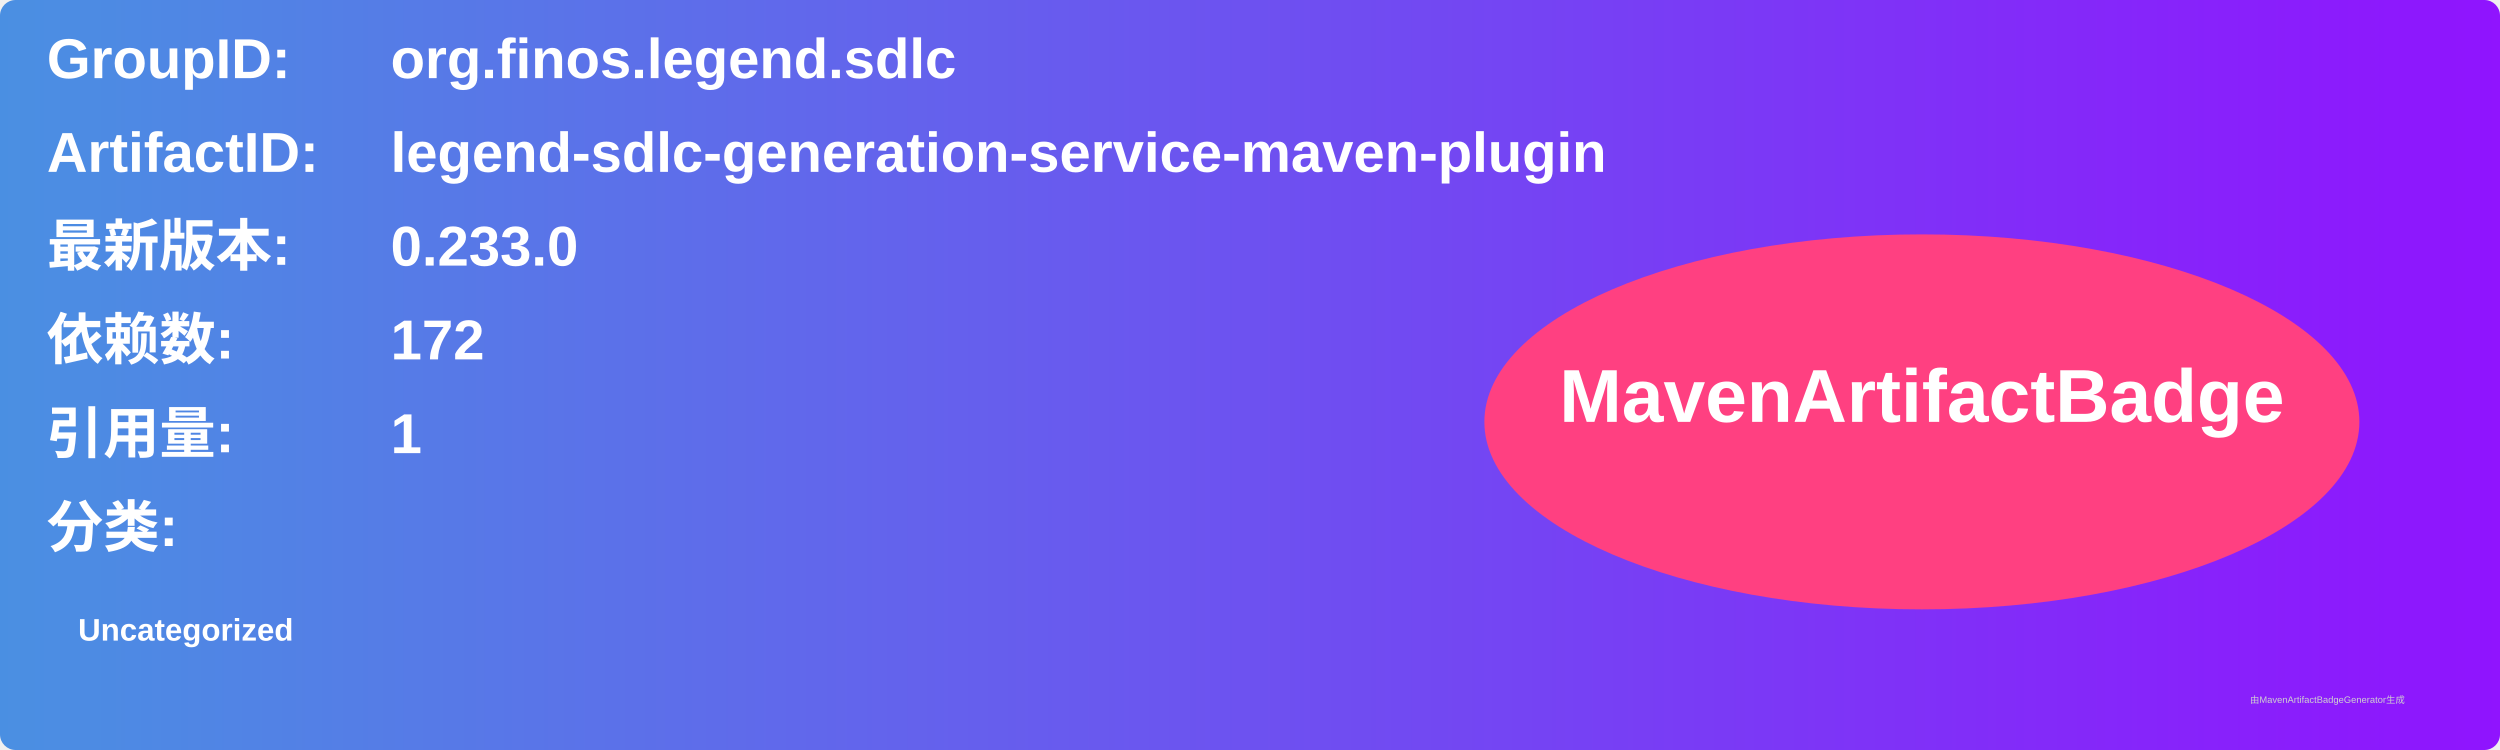
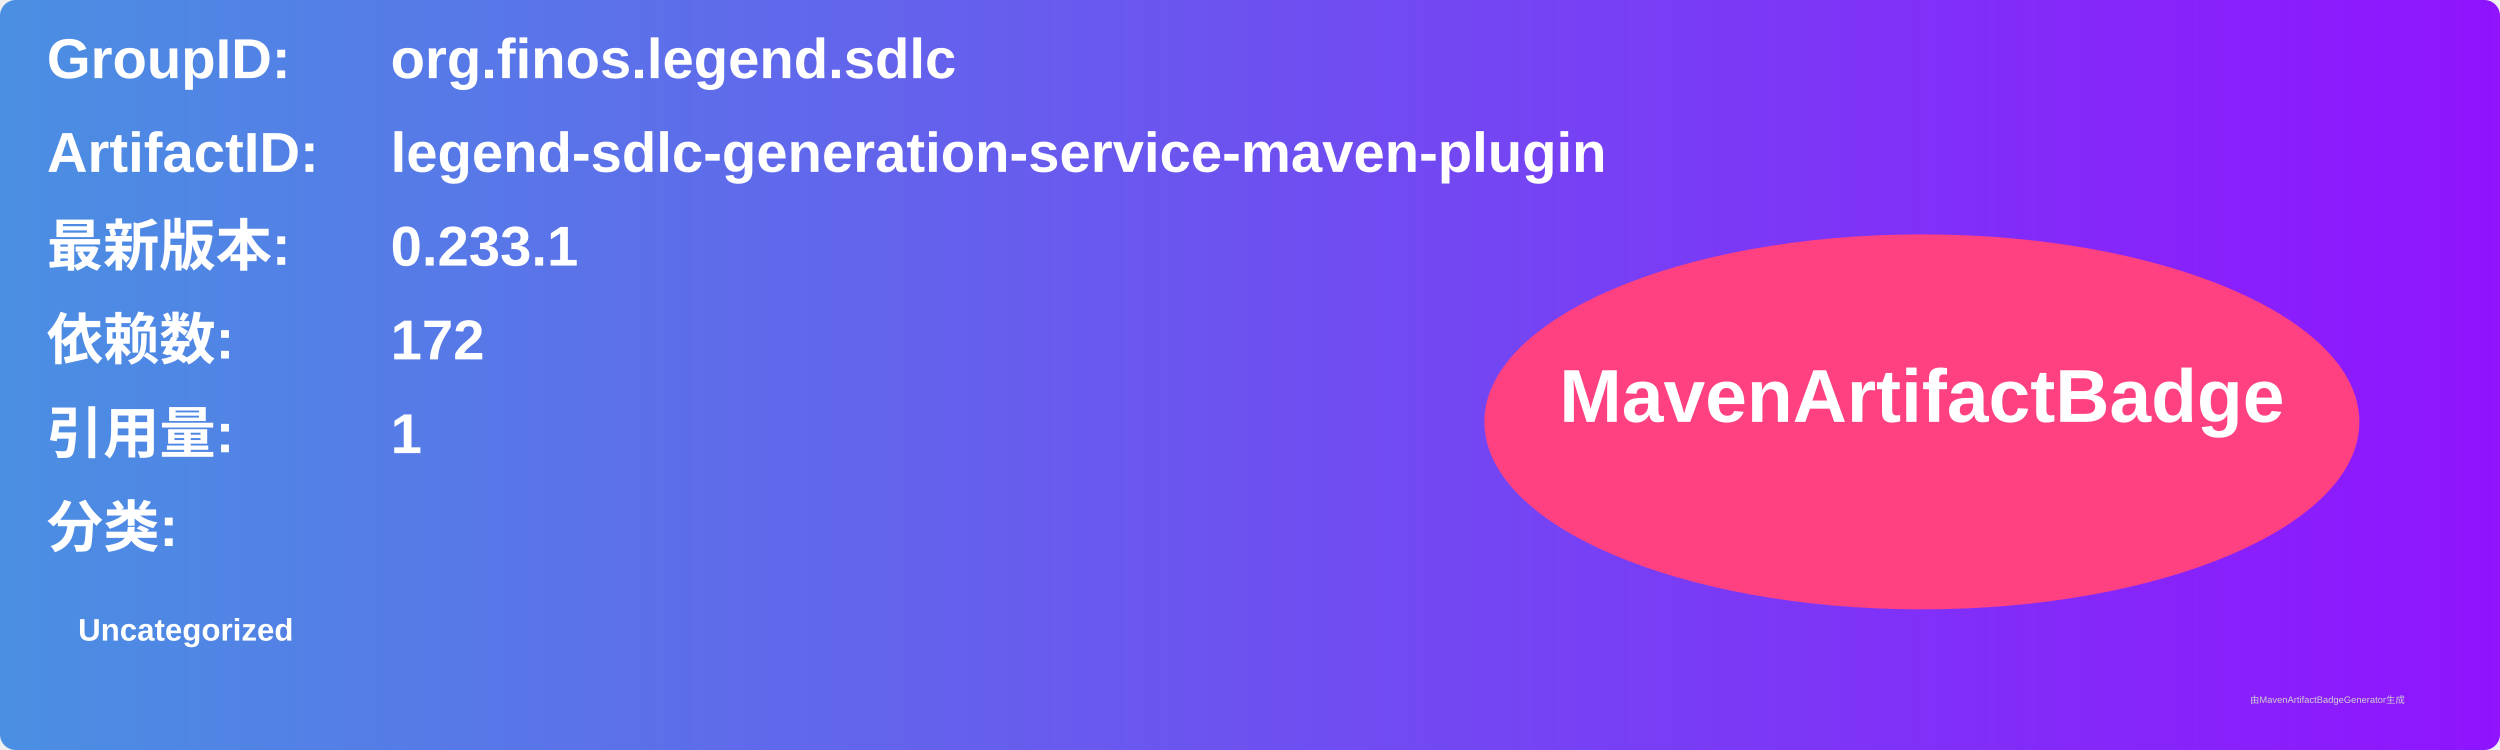
<svg xmlns="http://www.w3.org/2000/svg" width="800" height="240" viewBox="0 0 800 240">
  <linearGradient id="grad" x1="0%" y1="0%" x2="100%" y2="0%">
    <stop offset="0%" stop-color="#4a90e2" />
    <stop offset="100%" stop-color="#9013fe" />
  </linearGradient>
  <rect width="100%" height="100%" rx="5" ry="5" fill="url(#grad)" />
  <g transform="translate(15, 15)">
    <text x="0" y="10" font-family="Arial" font-size="18" fill="white" font-weight="bold" width="260">GroupID:</text>
    <text x="110" y="10" font-family="Arial" font-size="18" fill="white" font-weight="bold" width="460">org.finos.legend.sdlc</text>
    <text x="0" y="40" font-family="Arial" font-size="18" fill="white" font-weight="bold" width="260">ArtifactID:</text>
    <text x="110" y="40" font-family="Arial" font-size="18" fill="white" font-weight="bold" width="460">legend-sdlc-generation-service-maven-plugin</text>
    <text x="0" y="70" font-family="Arial" font-size="18" fill="white" font-weight="bold">最新版本:</text>
    <text x="110" y="70" font-family="Arial" font-size="18" fill="white" font-weight="bold">
-       <tspan font-weight="bold">0.233.0</tspan>
+       <tspan font-weight="bold">0.233.1</tspan>
    </text>
    <text x="0" y="100" font-family="Arial" font-size="18" fill="white" font-weight="bold">依赖数: </text>
    <text x="110" y="100" font-family="Arial" font-size="18" fill="white">
      <tspan font-weight="bold">172</tspan>
    </text>
    <text x="0" y="130" font-family="Arial" font-size="18" fill="white" font-weight="bold">引用量: </text>
    <text x="110" y="130" font-family="Arial" font-size="18" fill="white">
      <tspan font-weight="bold">1</tspan>
    </text>
    <text x="0" y="160" font-family="Arial" font-size="18" fill="white" font-weight="bold">分类:</text>
    <text x="10" y="190" font-family="Arial" font-size="10" fill="white">
      <tspan font-weight="bold">Uncategorized</tspan>
    </text>
    <ellipse cx="600" cy="120" rx="140" ry="60" fill="#ff4081" />
    <text x="600" y="120" text-anchor="middle" font-family="Arial" font-size="24" fill="white" font-weight="bold">MavenArtifactBadge</text>
  </g>
  <text x="720" y="225" font-family="Arial" font-size="3" fill="#d0d0d0">由MavenArtifactBadgeGenerator生成</text>
</svg>
